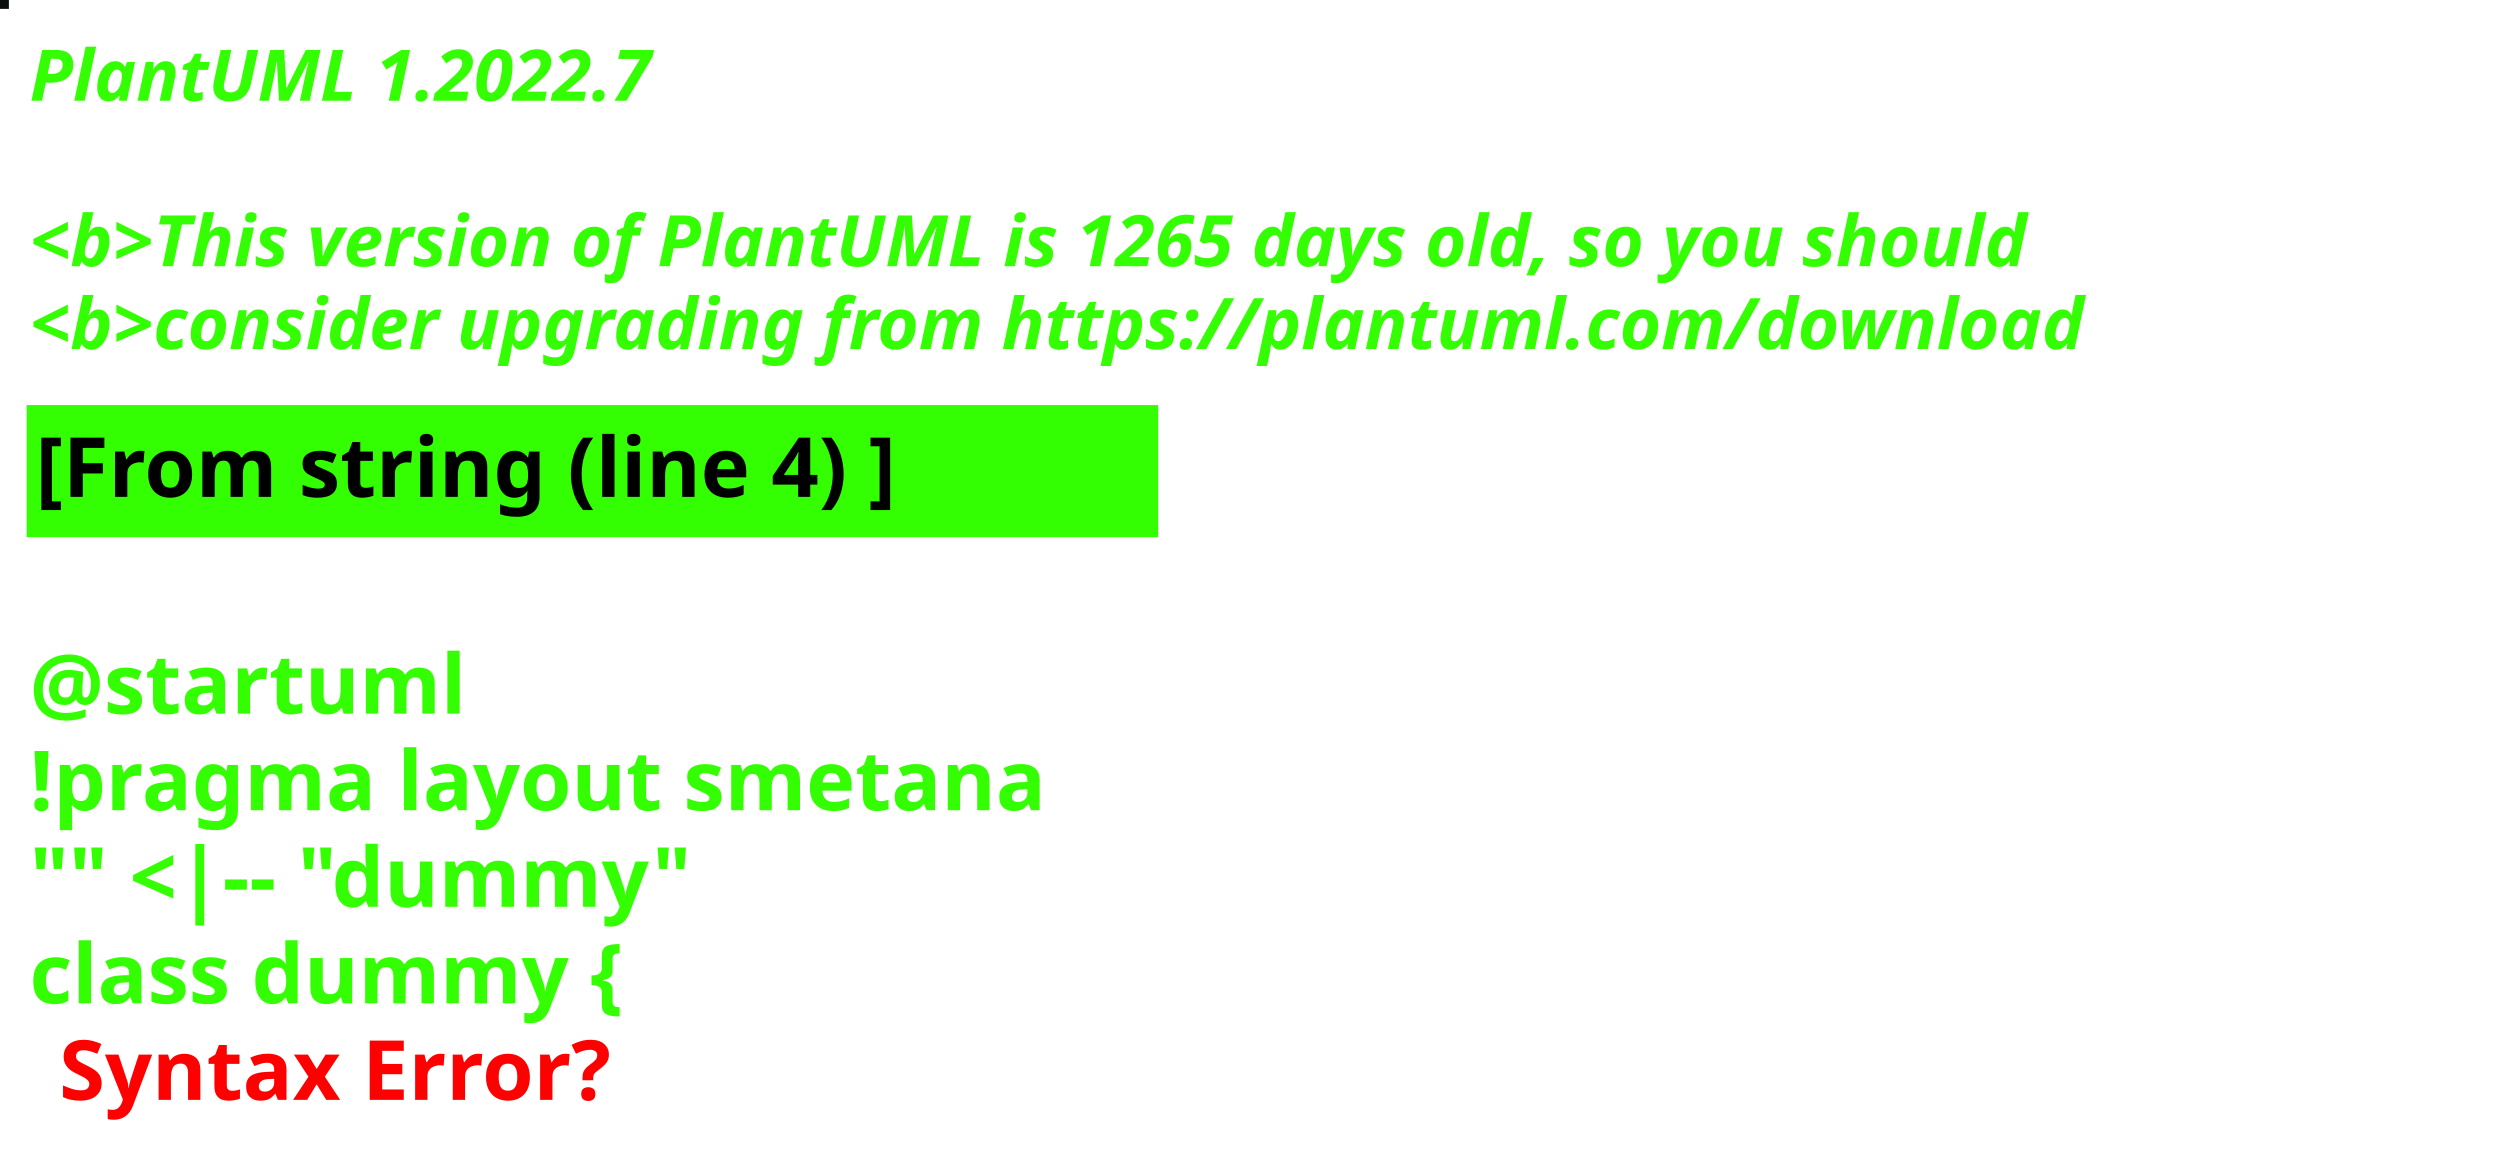
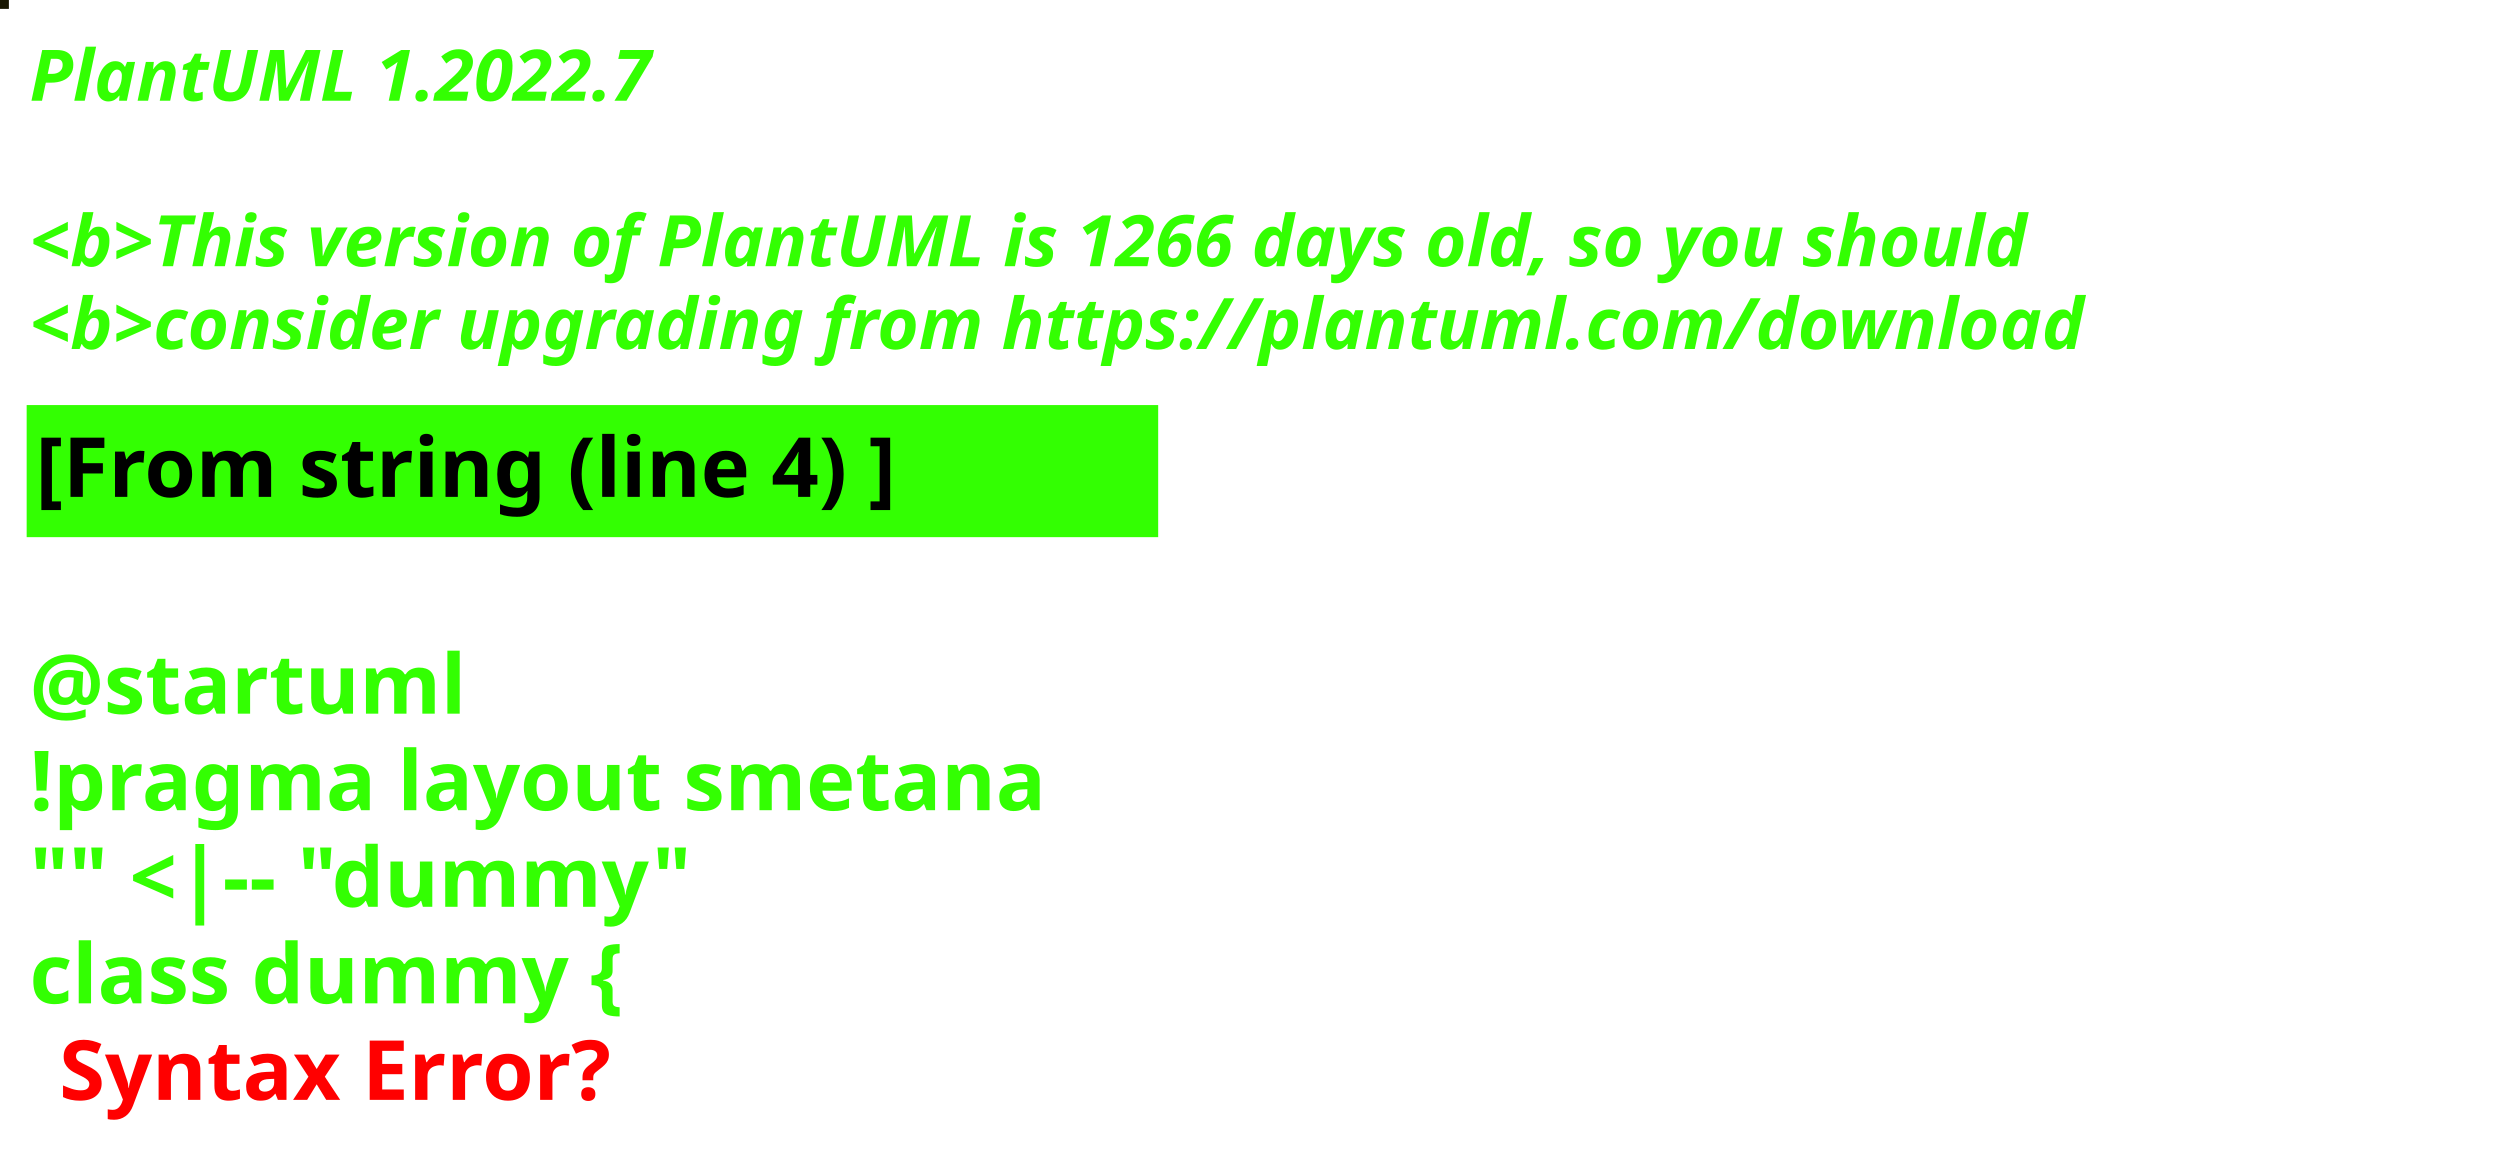
<svg xmlns="http://www.w3.org/2000/svg" contentStyleType="text/css" height="194px" preserveAspectRatio="none" style="width:422px;height:194px;background:#000000;" version="1.1" viewBox="0 0 422 194" width="422px" zoomAndPan="magnify">
  <defs />
  <g>
-     <rect fill="#0C100C" height="1" style="stroke:#0C100C;stroke-width:1.0;" width="1" x="0" y="0" />
+     <rect fill="#191702" height="1" style="stroke:#191702;stroke-width:1.0;" width="1" x="0" y="0" />
    <text fill="#33FF02" font-family="sans-serif" font-size="12" font-style="italic" font-weight="bold" lengthAdjust="spacing" textLength="127" x="5" y="17">PlantUML 1.2022.7</text>
    <text fill="#33FF02" font-family="sans-serif" font-size="12" font-style="italic" font-weight="bold" lengthAdjust="spacing" textLength="4" x="5" y="30.969"> </text>
-     <text fill="#33FF02" font-family="sans-serif" font-size="12" font-style="italic" font-weight="bold" lengthAdjust="spacing" textLength="407" x="5" y="44.938">&lt;b&gt;This version of PlantUML is 1265 days old, so you should</text>
+     <text fill="#33FF02" font-family="sans-serif" font-size="12" font-style="italic" font-weight="bold" lengthAdjust="spacing" textLength="407" x="5" y="44.938">&lt;b&gt;This version of PlantUML is 1266 days old, so you should</text>
    <text fill="#33FF02" font-family="sans-serif" font-size="12" font-style="italic" font-weight="bold" lengthAdjust="spacing" textLength="408" x="5" y="58.906">&lt;b&gt;consider upgrading from https://plantuml.com/download</text>
    <rect fill="#33FF02" height="21.297" style="stroke:#33FF02;stroke-width:1.0;" width="190" x="5" y="68.875" />
    <text fill="#000000" font-family="sans-serif" font-size="14" font-weight="bold" lengthAdjust="spacing" textLength="168" x="6" y="83.875">[From string (line 4) ]</text>
    <text fill="#33FF02" font-family="sans-serif" font-size="14" font-weight="bold" lengthAdjust="spacing" textLength="5" x="5" y="104.172"> </text>
    <text fill="#33FF02" font-family="sans-serif" font-size="14" font-weight="bold" lengthAdjust="spacing" textLength="79" x="5" y="120.469">@startuml</text>
    <text fill="#33FF02" font-family="sans-serif" font-size="14" font-weight="bold" lengthAdjust="spacing" textLength="190" x="5" y="136.766">!pragma layout smetana</text>
    <text fill="#33FF02" font-family="sans-serif" font-size="14" font-weight="bold" lengthAdjust="spacing" textLength="124" x="5" y="153.062">"" &lt;|-- "dummy"</text>
    <text fill="#33FF02" font-family="sans-serif" font-size="14" font-weight="bold" lengthAdjust="spacing" text-decoration="wavy underline" textLength="117" x="5" y="169.359">class dummy {</text>
    <text fill="#FF0000" font-family="sans-serif" font-size="14" font-weight="bold" lengthAdjust="spacing" textLength="106" x="10" y="185.656">Syntax Error?</text>
  </g>
</svg>
